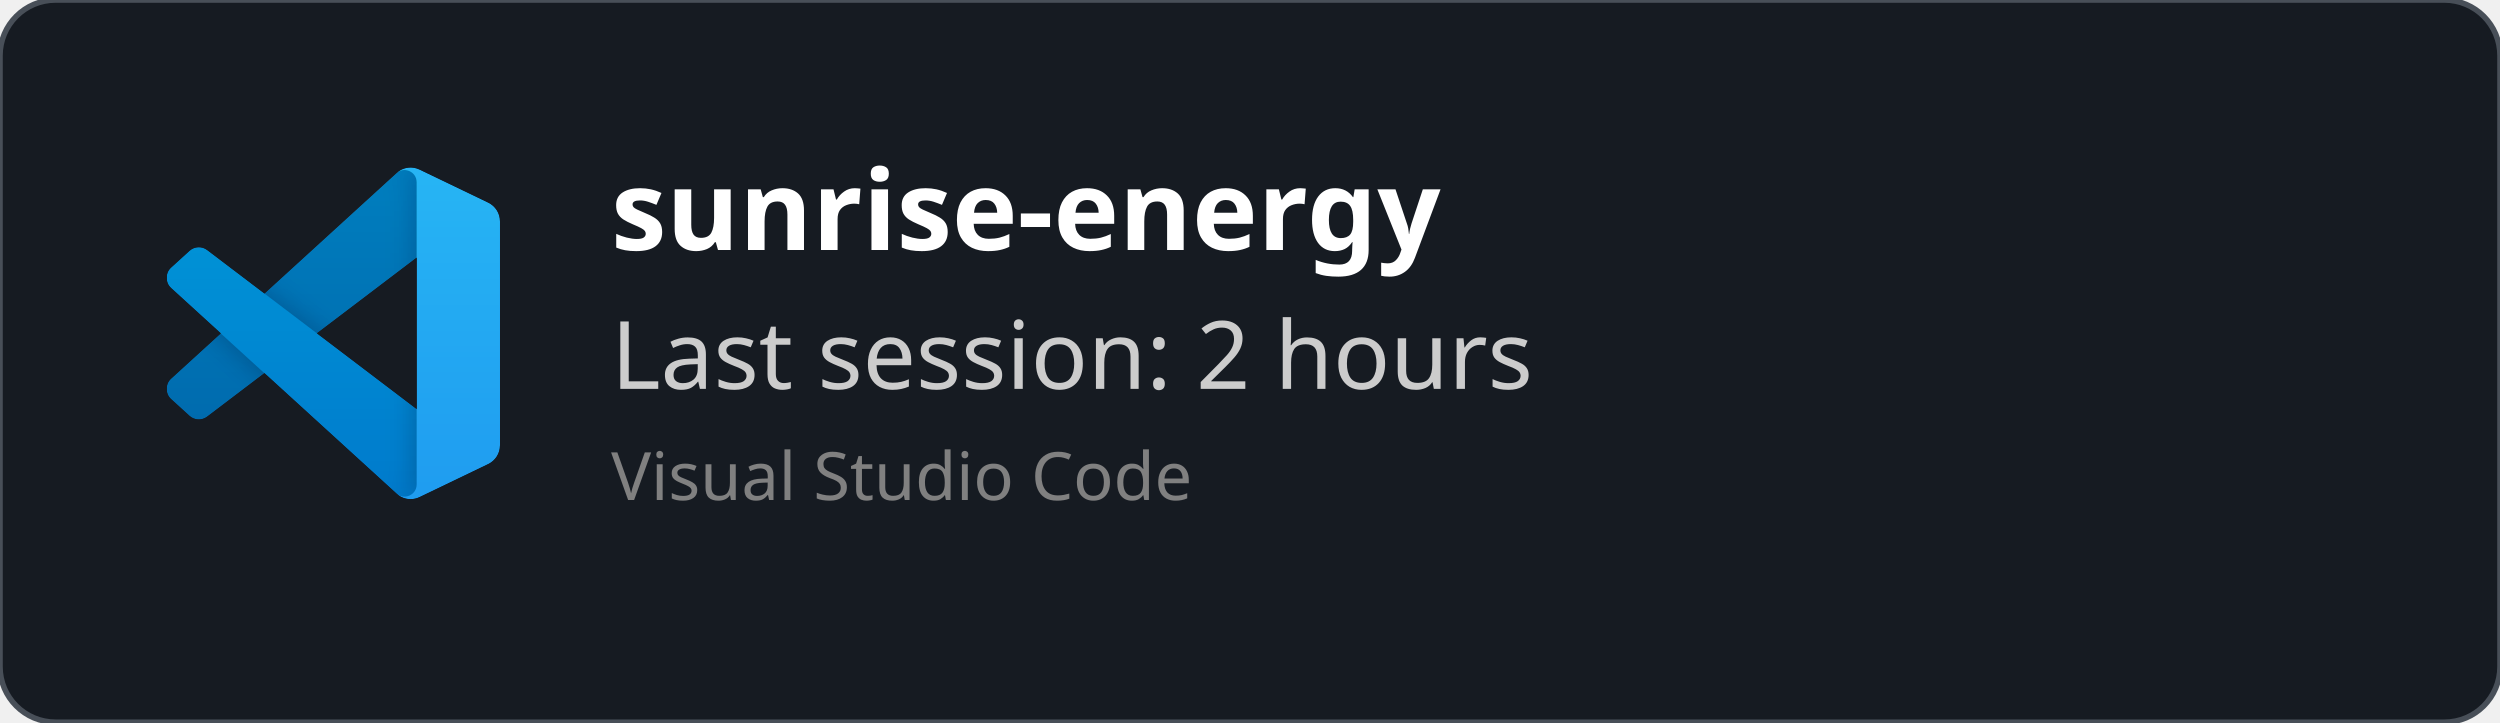
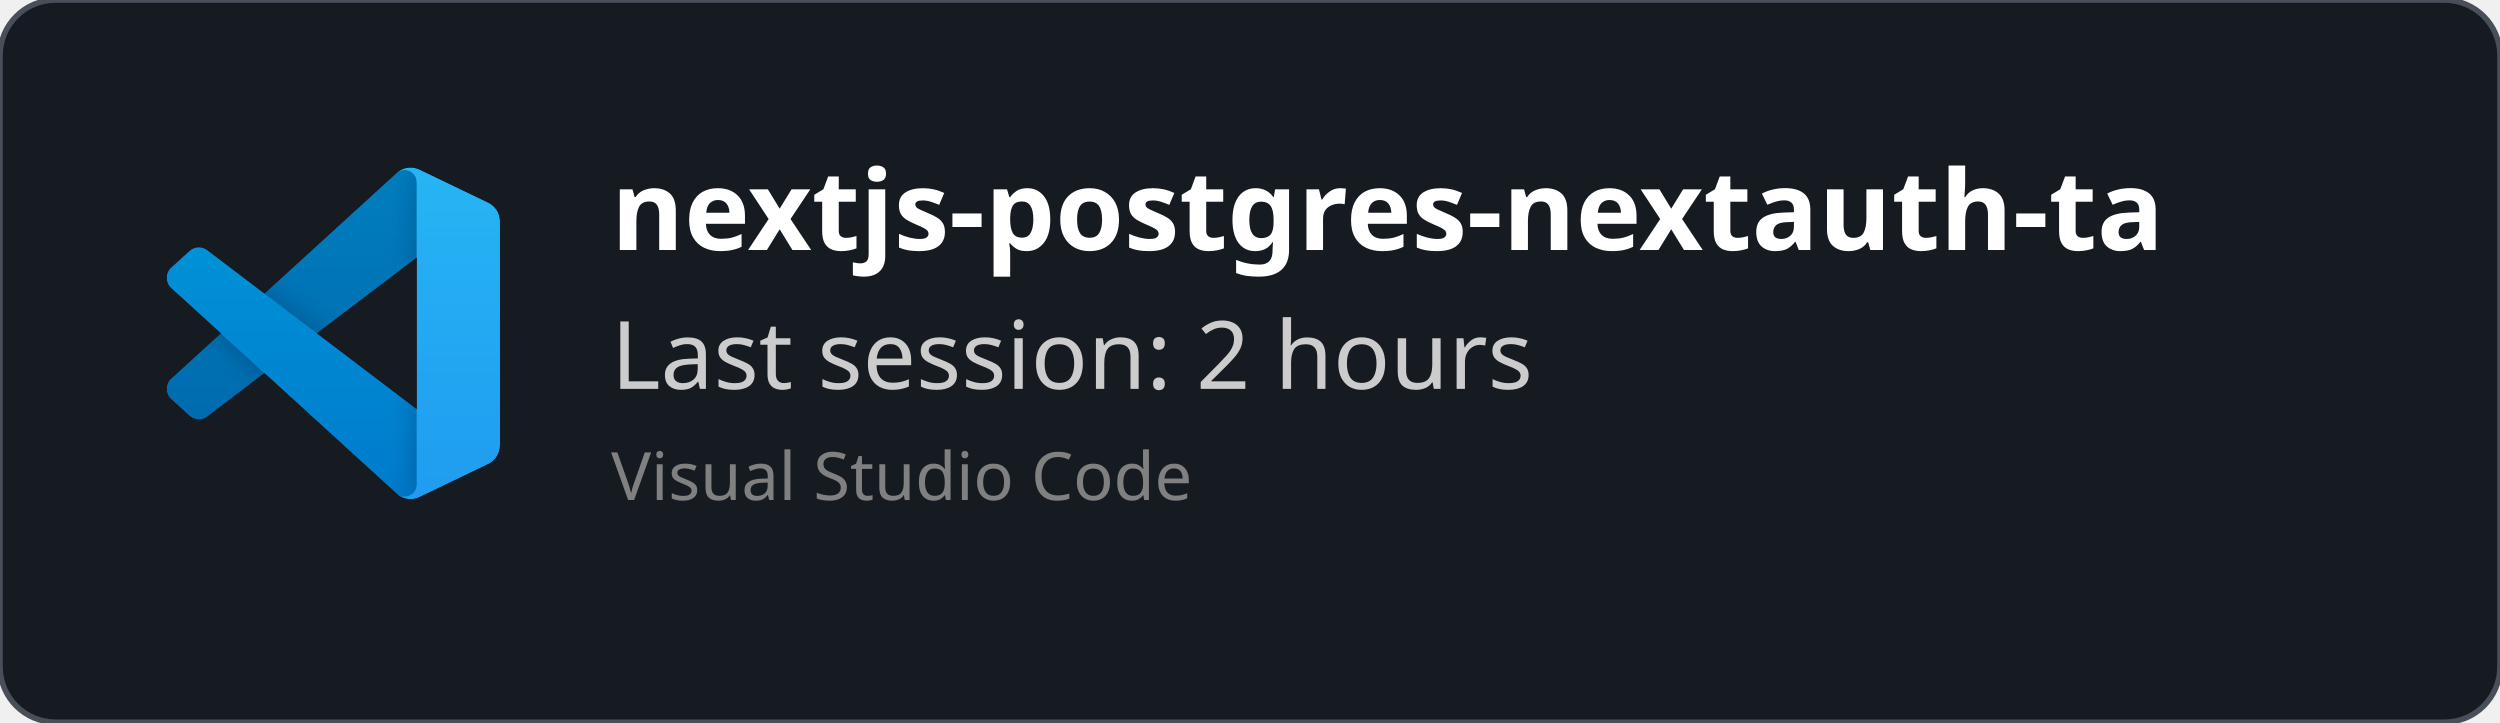
<svg xmlns="http://www.w3.org/2000/svg" width="450" height="130" viewBox="0 0 450 130" fill="none" role="img">
  <style>
    *{
        font-family: 'Segoe UI', Ubuntu, monospace
    }
    </style>
  <defs>
    <clipPath id="horizontalClip" x="20" y="20" width="500" height="200">
      <rect x="90" y="20" width="300" height="50" />
    </clipPath>
  </defs>
  <rect width="450" height="130" fill="rgba(22,27,34)" stroke="#484f58" stroke-width="1" fill-opacity="1" stroke-opacity="1" x="0" y="0" rx="10px" ry="10px">
    </rect>
  <svg width="60" height="60" x="30" y="30" viewBox="0 0 100 100" fill="none" id="vscode">
    <mask id="mask0" mask-type="alpha" maskUnits="userSpaceOnUse" x="0" y="0" width="100" height="100">
      <path fill-rule="evenodd" clip-rule="evenodd" d="M70.912 99.317C72.487 99.931 74.283 99.891 75.873 99.126L96.461 89.22C98.624 88.179 100 85.989 100 83.587V16.413C100 14.011 98.624 11.822 96.461 10.781L75.873 0.874C73.786 -0.13 71.345 0.116 69.513 1.447C69.252 1.637 69.003 1.849 68.769 2.083L29.355 38.041L12.187 25.01C10.589 23.797 8.354 23.896 6.869 25.246L1.363 30.255C-0.453 31.906 -0.455 34.763 1.359 36.417L16.247 50L1.359 63.583C-0.455 65.237 -0.453 68.094 1.363 69.745L6.869 74.754C8.354 76.104 10.589 76.204 12.187 74.99L29.355 61.959L68.769 97.917C69.392 98.541 70.125 99.01 70.912 99.317ZM75.015 27.299L45.109 50L75.015 72.701V27.299Z" fill="white" />
    </mask>
    <g mask="url(#mask0)">
      <path d="M96.461 10.796L75.857 0.876C73.472 -0.273 70.622 0.212 68.75 2.083L1.299 63.583C-0.516 65.237 -0.514 68.094 1.303 69.745L6.813 74.754C8.298 76.104 10.535 76.204 12.134 74.99L93.361 13.37C96.086 11.303 100 13.246 100 16.667V16.427C100 14.027 98.625 11.838 96.461 10.796Z" fill="#0065A9" />
      <g filter="url(#filter0_d)">
        <path d="M96.461 89.204L75.857 99.124C73.472 100.273 70.622 99.788 68.75 97.917L1.299 36.417C-0.516 34.763 -0.514 31.906 1.303 30.255L6.813 25.246C8.298 23.896 10.535 23.796 12.134 25.009L93.361 86.63C96.086 88.697 100 86.754 100 83.333V83.573C100 85.974 98.625 88.162 96.461 89.204Z" fill="#007ACC" />
      </g>
      <g filter="url(#filter1_d)">
        <path d="M75.858 99.126C73.472 100.274 70.622 99.788 68.75 97.917C71.056 100.223 75 98.59 75 95.328V4.672C75 1.41 71.056 -0.223 68.75 2.083C70.622 0.211 73.472 -0.274 75.858 0.874L96.459 10.781C98.623 11.822 100 14.011 100 16.413V83.587C100 85.989 98.623 88.179 96.459 89.22L75.858 99.126Z" fill="#1F9CF0" />
      </g>
      <g style="mix-blend-mode:overlay" opacity="0.25">
        <path fill-rule="evenodd" clip-rule="evenodd" d="M70.851 99.317C72.426 99.931 74.222 99.891 75.812 99.126L96.4 89.22C98.563 88.179 99.939 85.989 99.939 83.587V16.413C99.939 14.011 98.564 11.822 96.4 10.781L75.812 0.874C73.725 -0.13 71.284 0.116 69.453 1.447C69.191 1.637 68.942 1.849 68.708 2.083L29.294 38.041L12.126 25.01C10.528 23.796 8.293 23.896 6.809 25.246L1.302 30.255C-0.513 31.906 -0.515 34.763 1.298 36.417L16.186 50L1.298 63.583C-0.515 65.237 -0.513 68.094 1.302 69.745L6.809 74.754C8.293 76.104 10.528 76.204 12.126 74.99L29.294 61.959L68.708 97.917C69.332 98.54 70.064 99.01 70.851 99.317ZM74.954 27.299L45.048 50L74.954 72.701V27.299Z" fill="url(#paint0_linear)" />
      </g>
    </g>
    <defs>
      <filter id="filter0_d" x="-8.394" y="15.829" width="116.727" height="92.246" filterUnits="userSpaceOnUse" color-interpolation-filters="sRGB">
        <feFlood flood-opacity="0" result="BackgroundImageFix" />
        <feColorMatrix in="SourceAlpha" type="matrix" values="0 0 0 0 0 0 0 0 0 0 0 0 0 0 0 0 0 0 127 0" />
        <feOffset />
        <feGaussianBlur stdDeviation="4.167" />
        <feColorMatrix type="matrix" values="0 0 0 0 0 0 0 0 0 0 0 0 0 0 0 0 0 0 0.25 0" />
        <feBlend mode="overlay" in2="BackgroundImageFix" result="effect1_dropShadow" />
        <feBlend mode="normal" in="SourceGraphic" in2="effect1_dropShadow" result="shape" />
      </filter>
      <filter id="filter1_d" x="60.417" y="-8.076" width="47.917" height="116.151" filterUnits="userSpaceOnUse" color-interpolation-filters="sRGB">
        <feFlood flood-opacity="0" result="BackgroundImageFix" />
        <feColorMatrix in="SourceAlpha" type="matrix" values="0 0 0 0 0 0 0 0 0 0 0 0 0 0 0 0 0 0 127 0" />
        <feOffset />
        <feGaussianBlur stdDeviation="4.167" />
        <feColorMatrix type="matrix" values="0 0 0 0 0 0 0 0 0 0 0 0 0 0 0 0 0 0 0.25 0" />
        <feBlend mode="overlay" in2="BackgroundImageFix" result="effect1_dropShadow" />
        <feBlend mode="normal" in="SourceGraphic" in2="effect1_dropShadow" result="shape" />
      </filter>
      <linearGradient id="paint0_linear" x1="49.939" y1="0.258" x2="49.939" y2="99.742" gradientUnits="userSpaceOnUse">
        <stop stop-color="white" />
        <stop offset="1" stop-color="white" stop-opacity="0" />
      </linearGradient>
    </defs>
  </svg>
  <text x="110" y="45" font-size="20" clip-path="url(#horizontalClip)" font-weight="bold" font-family="Ubuntu" fill="white">
-     sunrise-energy
+     nextjs-postgres-nextauth-tailwindcss-template-main
    </text>
  <text x="110" y="70" font-size="17px" font-family="Ubuntu" fill="#ccc">
    Last session: 2 hours
    </text>
  <text x="110" y="90" font-size="12px" font-family="Ubuntu" fill="grey">
    Visual Studio Code
    </text>
</svg>
